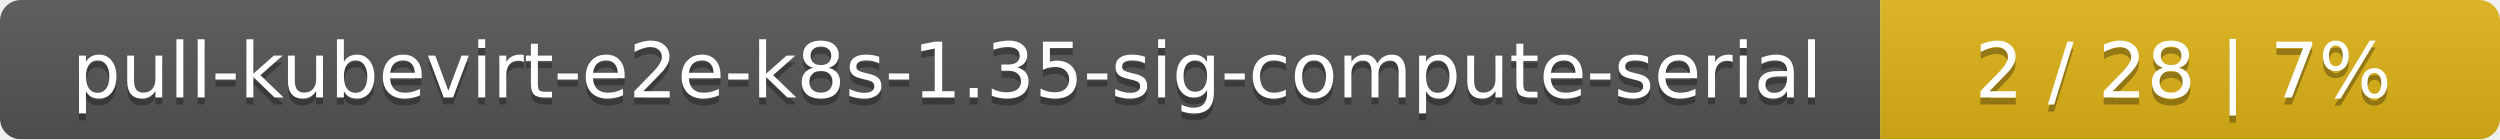
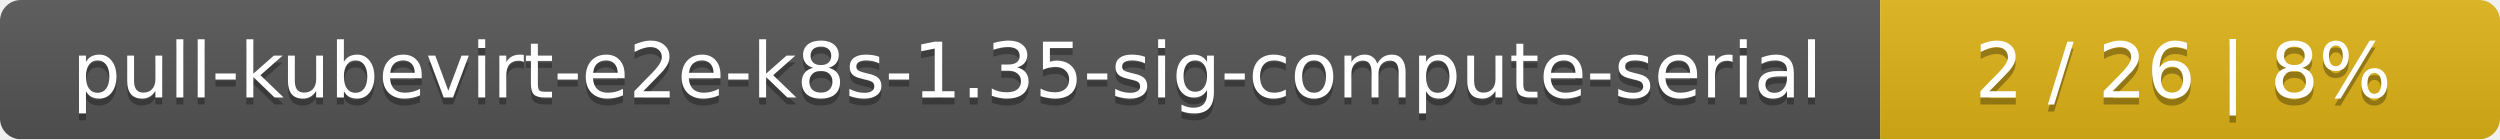
<svg xmlns="http://www.w3.org/2000/svg" width="359" height="20">
  <linearGradient id="smooth" x2="0" y2="100%">
    <stop offset="0" stop-color="#bbb" stop-opacity=".1" />
    <stop offset="1" stop-opacity=".1" />
  </linearGradient>
  <mask id="round">
    <rect width="359" height="20" rx="3" fill="#fff" />
  </mask>
  <g mask="url(#round)">
    <rect width="270" height="20" fill="#555" />
    <rect x="270" width="89" height="20" fill="#dfb317" />
    <rect width="359" height="20" fill="url(#smooth)" />
  </g>
  <g fill="#fff" text-anchor="middle" font-family="DejaVu Sans,Verdana,Geneva,sans-serif" font-size="11">
    <text x="136" y="15" fill="#010101" fill-opacity=".3">pull-kubevirt-e2e-k8s-1.35-sig-compute-serial</text>
    <text x="136" y="14">pull-kubevirt-e2e-k8s-1.35-sig-compute-serial</text>
-     <text x="313.5" y="15" fill="#010101" fill-opacity=".3">2 / 28    |    7%</text>
-     <text x="313.5" y="14">2 / 28    |    7%</text>
+     <text x="313.5" y="15" fill="#010101" fill-opacity=".3">2 / 26    |    8%</text>
+     <text x="313.5" y="14">2 / 26    |    8%</text>
  </g>
</svg>
